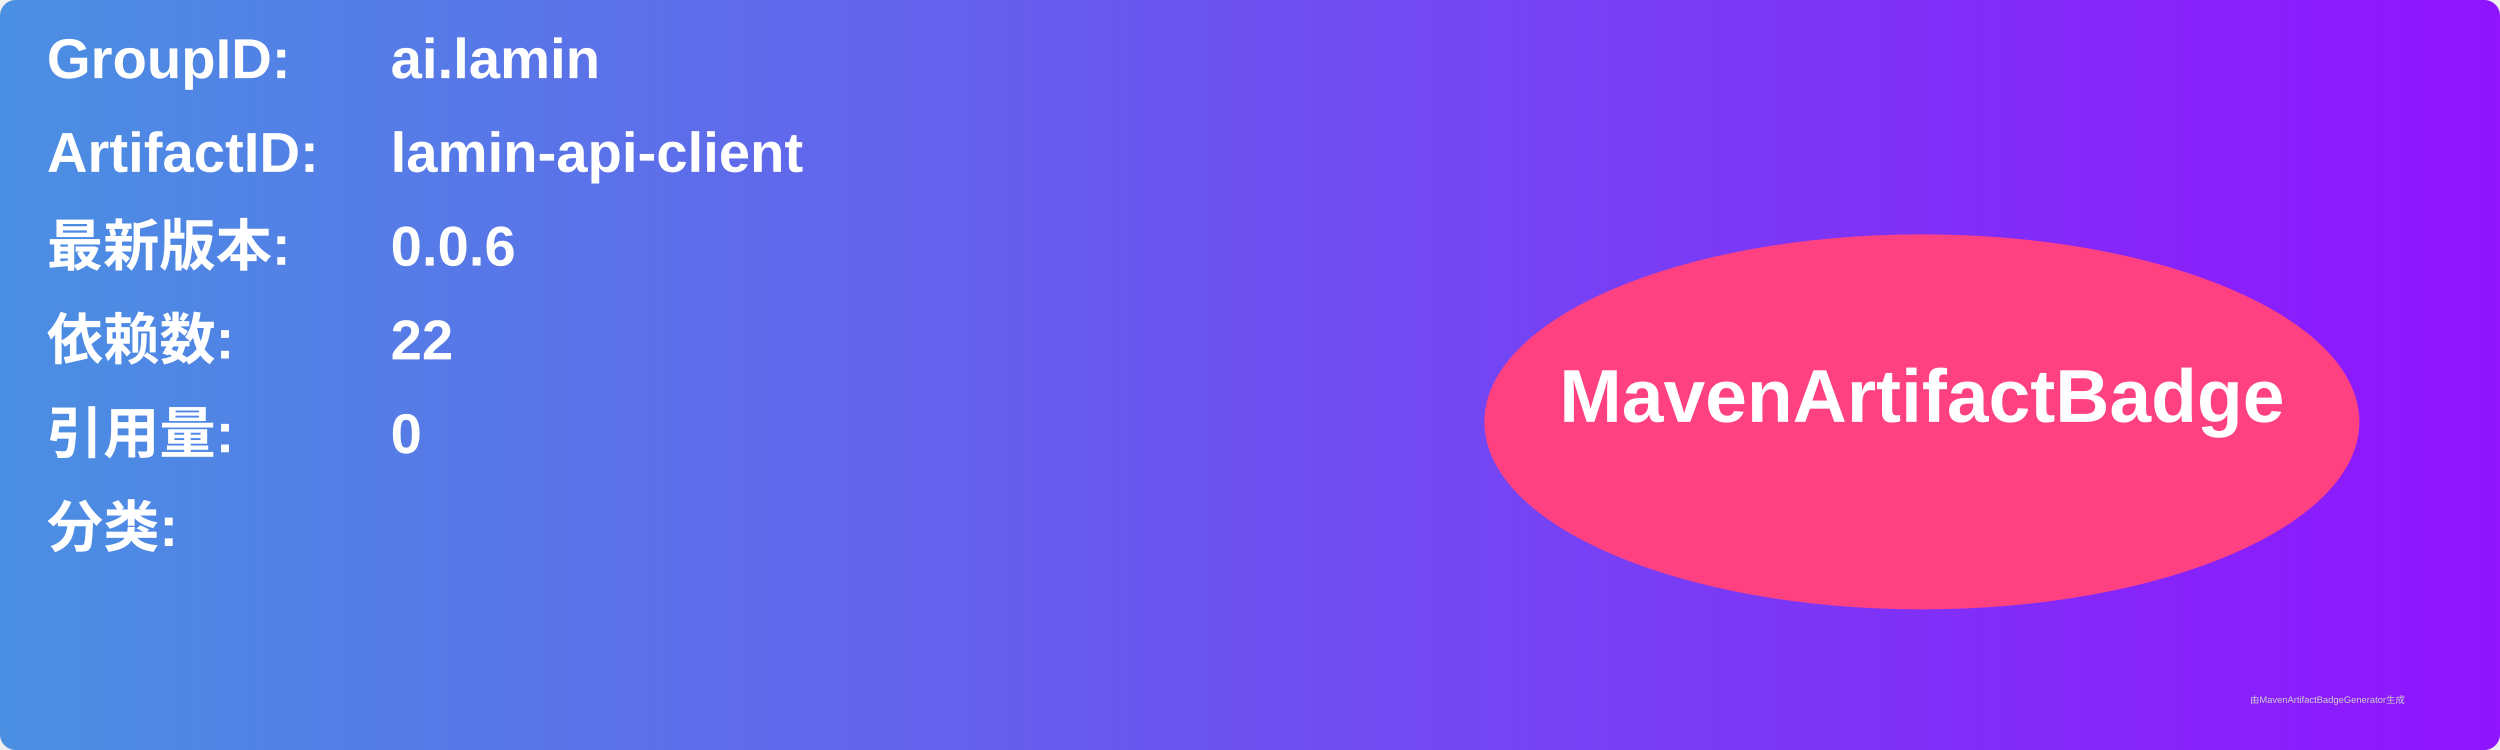
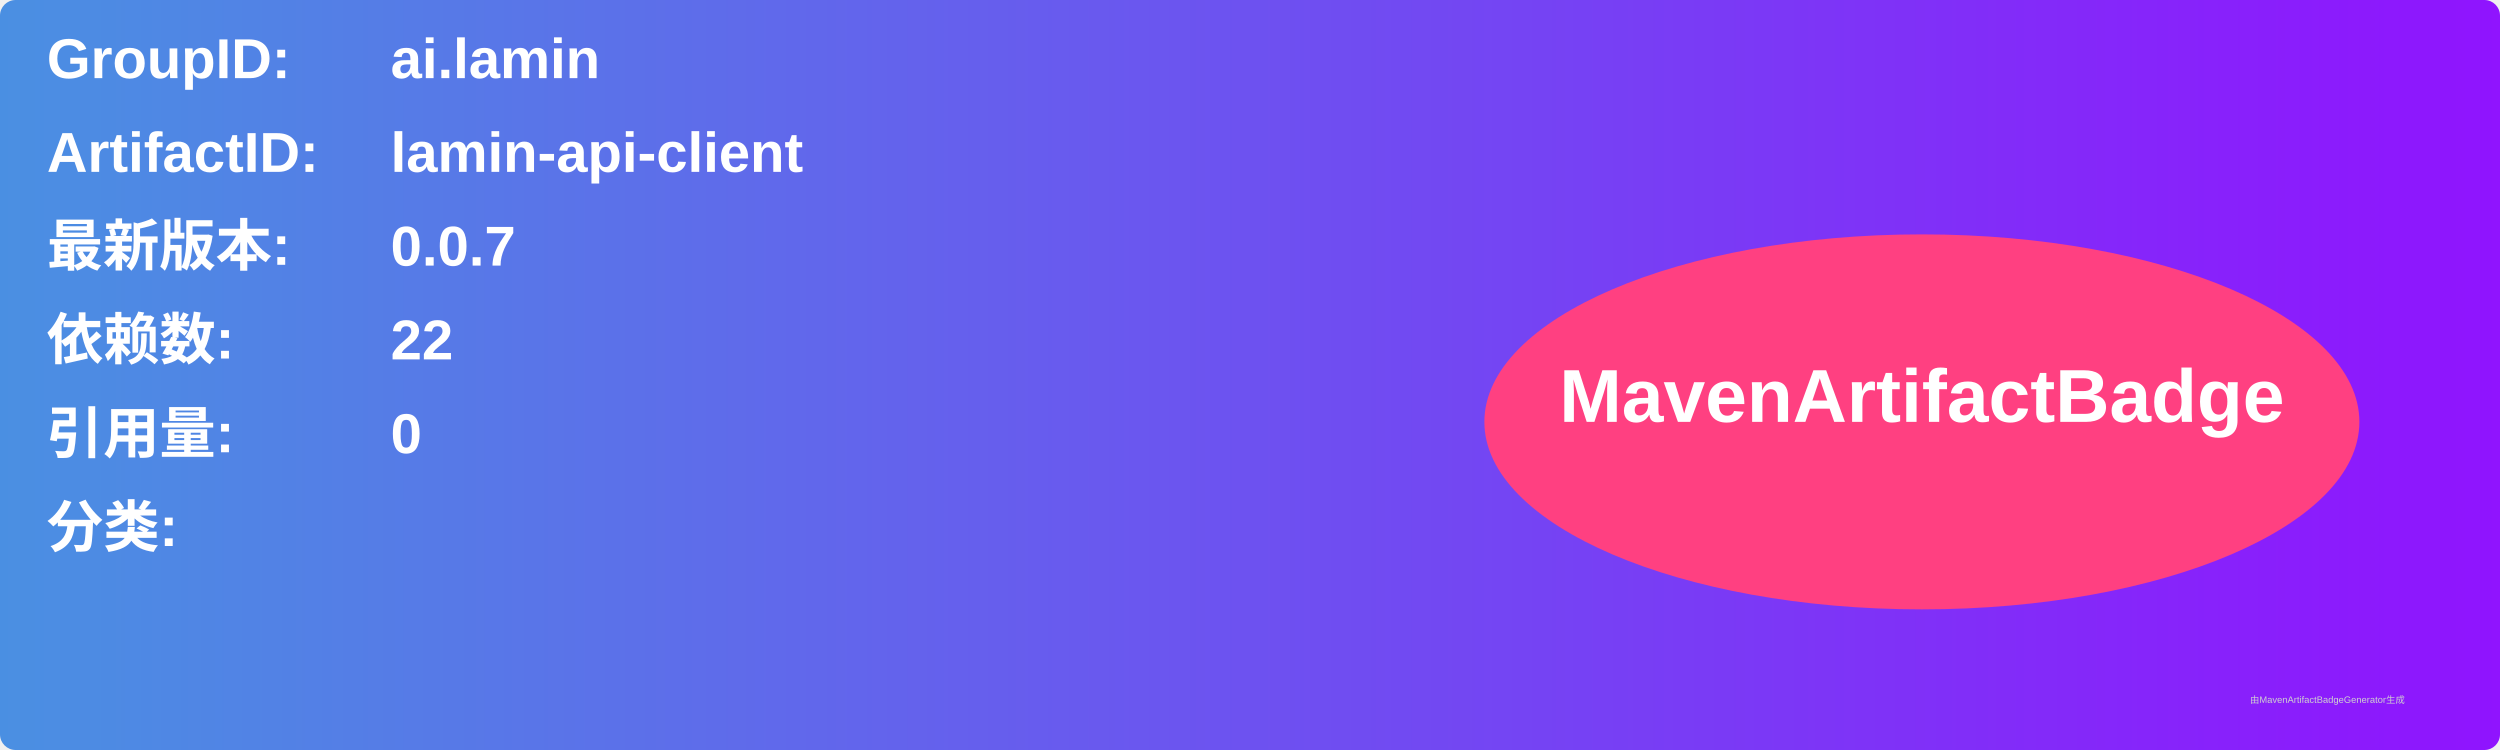
<svg xmlns="http://www.w3.org/2000/svg" width="800" height="240" viewBox="0 0 800 240">
  <linearGradient id="grad" x1="0%" y1="0%" x2="100%" y2="0%">
    <stop offset="0%" stop-color="#4a90e2" />
    <stop offset="100%" stop-color="#9013fe" />
  </linearGradient>
  <rect width="100%" height="100%" rx="5" ry="5" fill="url(#grad)" />
  <g transform="translate(15, 15)">
    <text x="0" y="10" font-family="Arial" font-size="18" fill="white" font-weight="bold" width="260">GroupID:</text>
    <text x="110" y="10" font-family="Arial" font-size="18" fill="white" font-weight="bold" width="460">ai.lamin</text>
    <text x="0" y="40" font-family="Arial" font-size="18" fill="white" font-weight="bold" width="260">ArtifactID:</text>
    <text x="110" y="40" font-family="Arial" font-size="18" fill="white" font-weight="bold" width="460">lamin-api-client</text>
    <text x="0" y="70" font-family="Arial" font-size="18" fill="white" font-weight="bold">最新版本:</text>
    <text x="110" y="70" font-family="Arial" font-size="18" fill="white" font-weight="bold">
-       <tspan font-weight="bold">0.0.6</tspan>
+       <tspan font-weight="bold">0.0.7</tspan>
    </text>
    <text x="0" y="100" font-family="Arial" font-size="18" fill="white" font-weight="bold">依赖数: </text>
    <text x="110" y="100" font-family="Arial" font-size="18" fill="white">
      <tspan font-weight="bold">22</tspan>
    </text>
    <text x="0" y="130" font-family="Arial" font-size="18" fill="white" font-weight="bold">引用量: </text>
    <text x="110" y="130" font-family="Arial" font-size="18" fill="white">
      <tspan font-weight="bold">0</tspan>
    </text>
    <text x="0" y="160" font-family="Arial" font-size="18" fill="white" font-weight="bold">分类:</text>
    <text x="10" y="190" font-family="Arial" font-size="10" fill="white">
      <tspan font-weight="bold" />
    </text>
    <ellipse cx="600" cy="120" rx="140" ry="60" fill="#ff4081" />
    <text x="600" y="120" text-anchor="middle" font-family="Arial" font-size="24" fill="white" font-weight="bold">MavenArtifactBadge</text>
  </g>
  <text x="720" y="225" font-family="Arial" font-size="3" fill="#d0d0d0">由MavenArtifactBadgeGenerator生成</text>
</svg>
